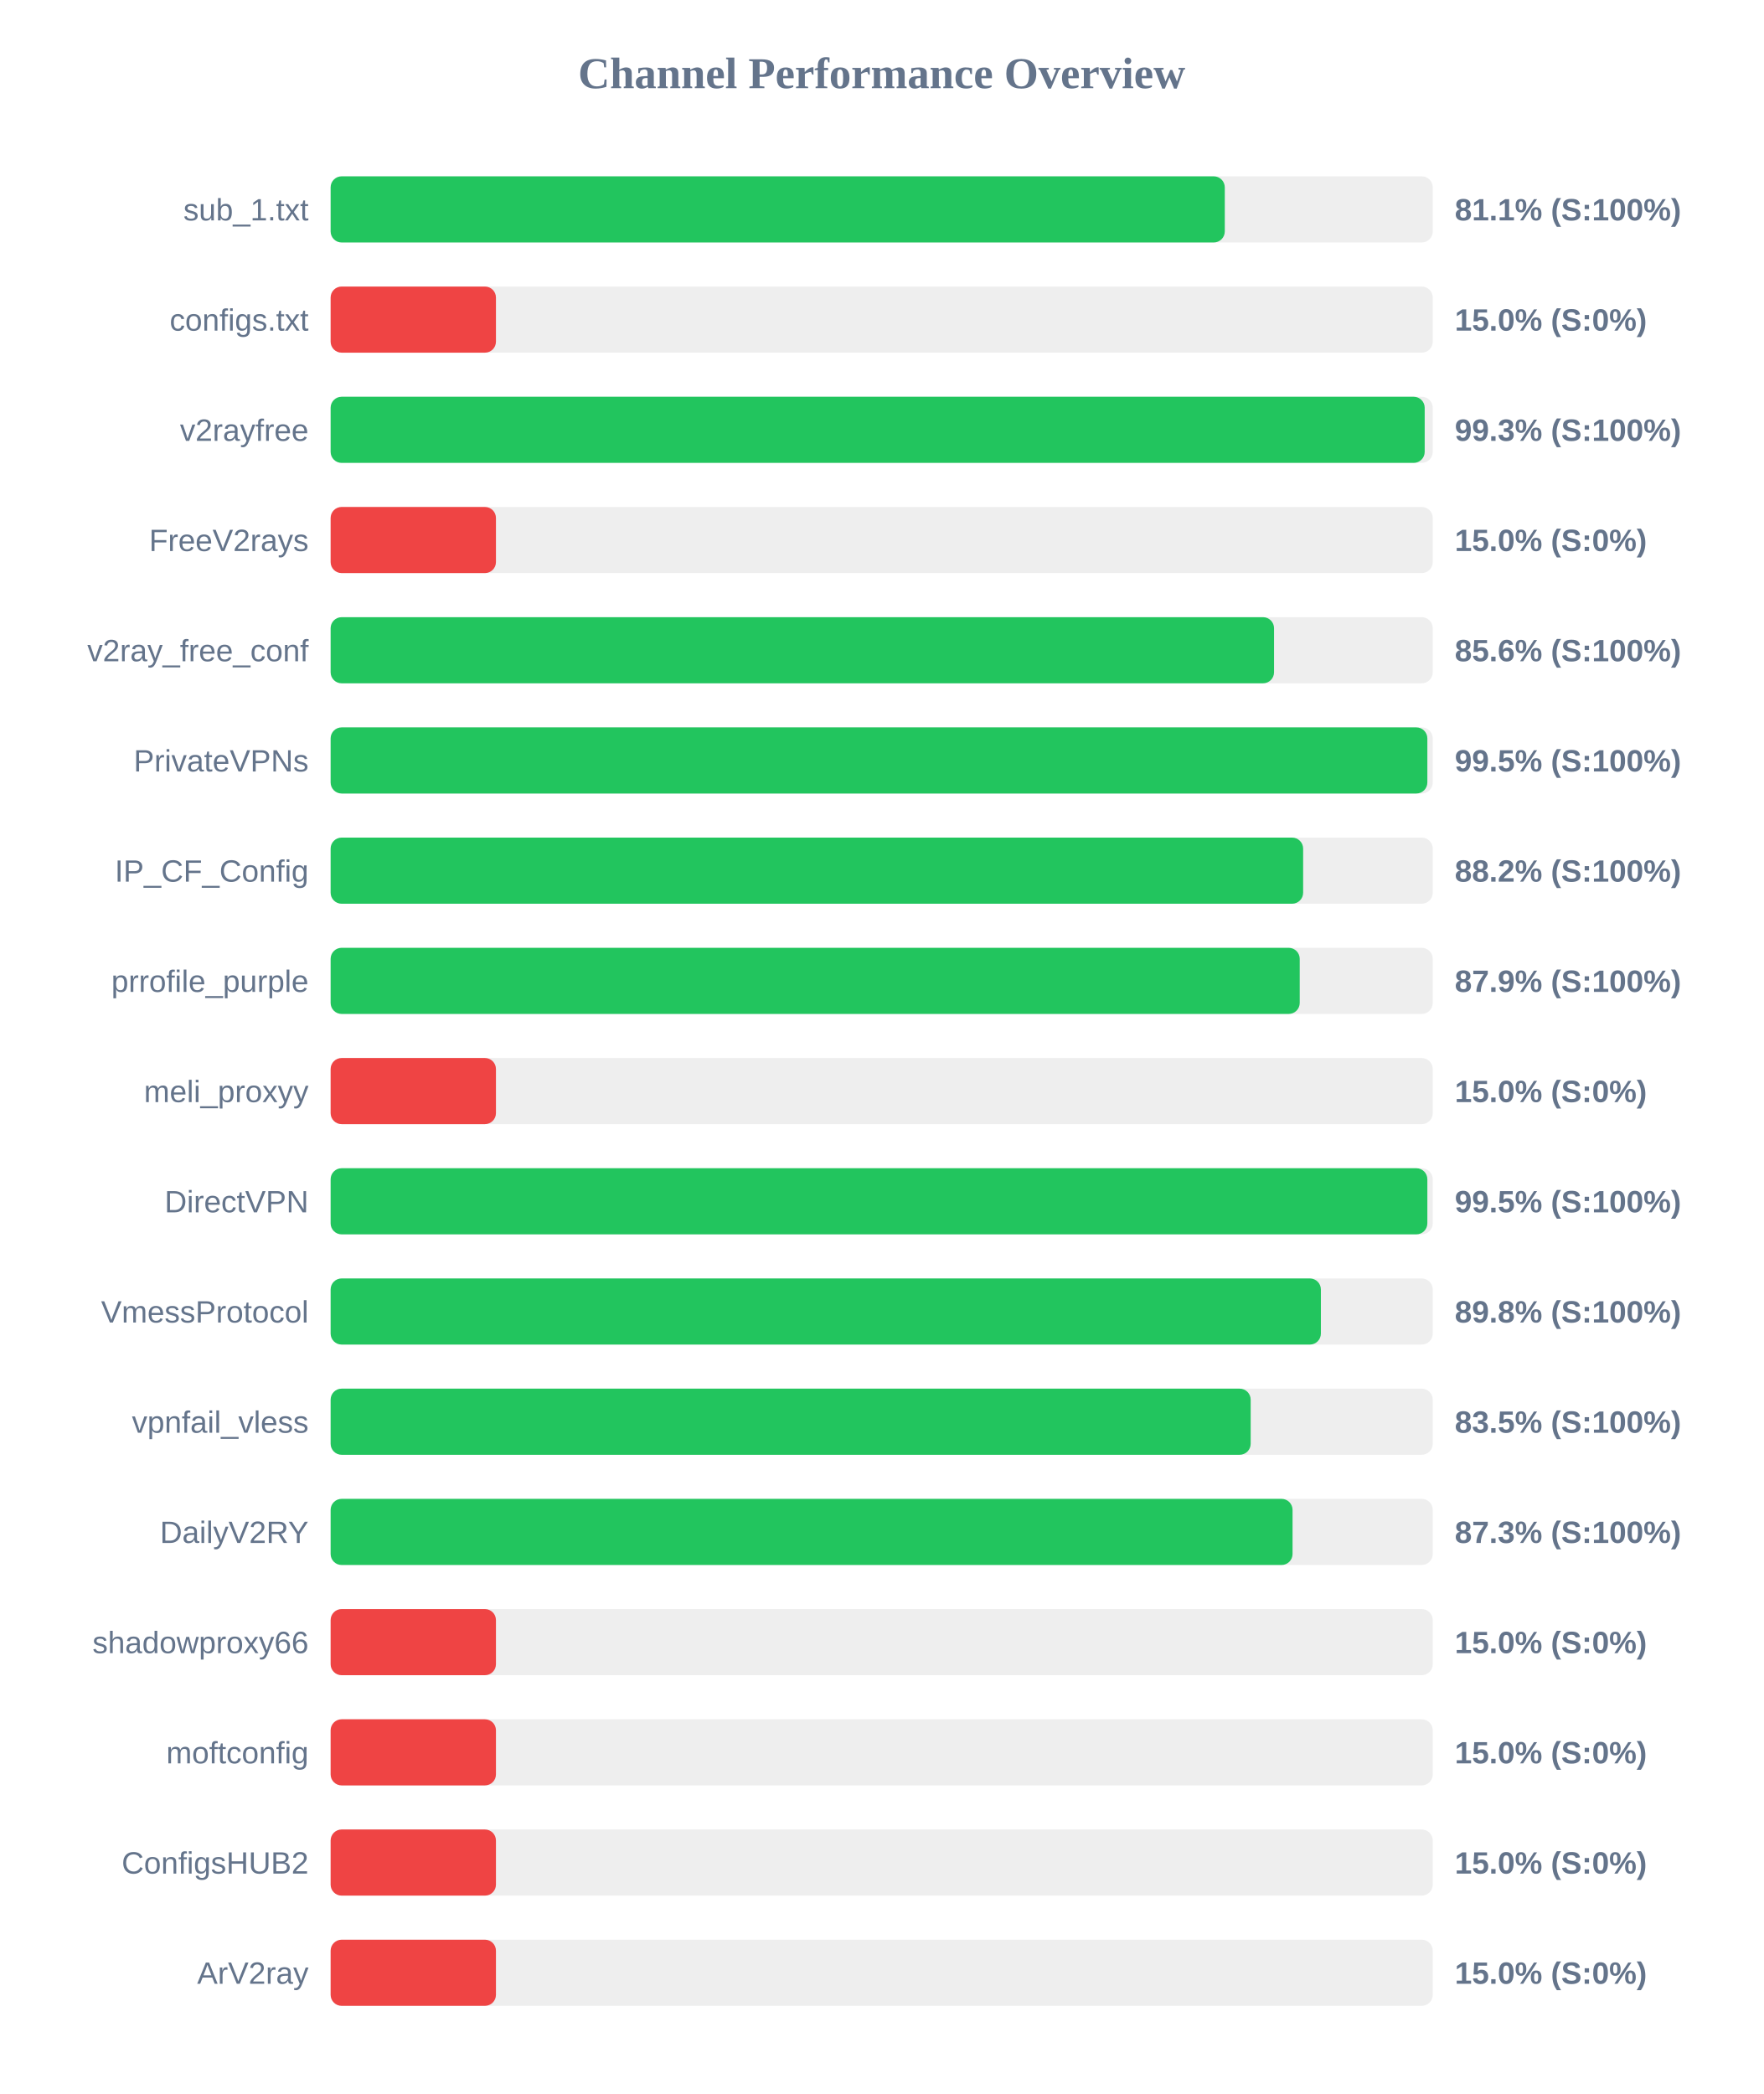
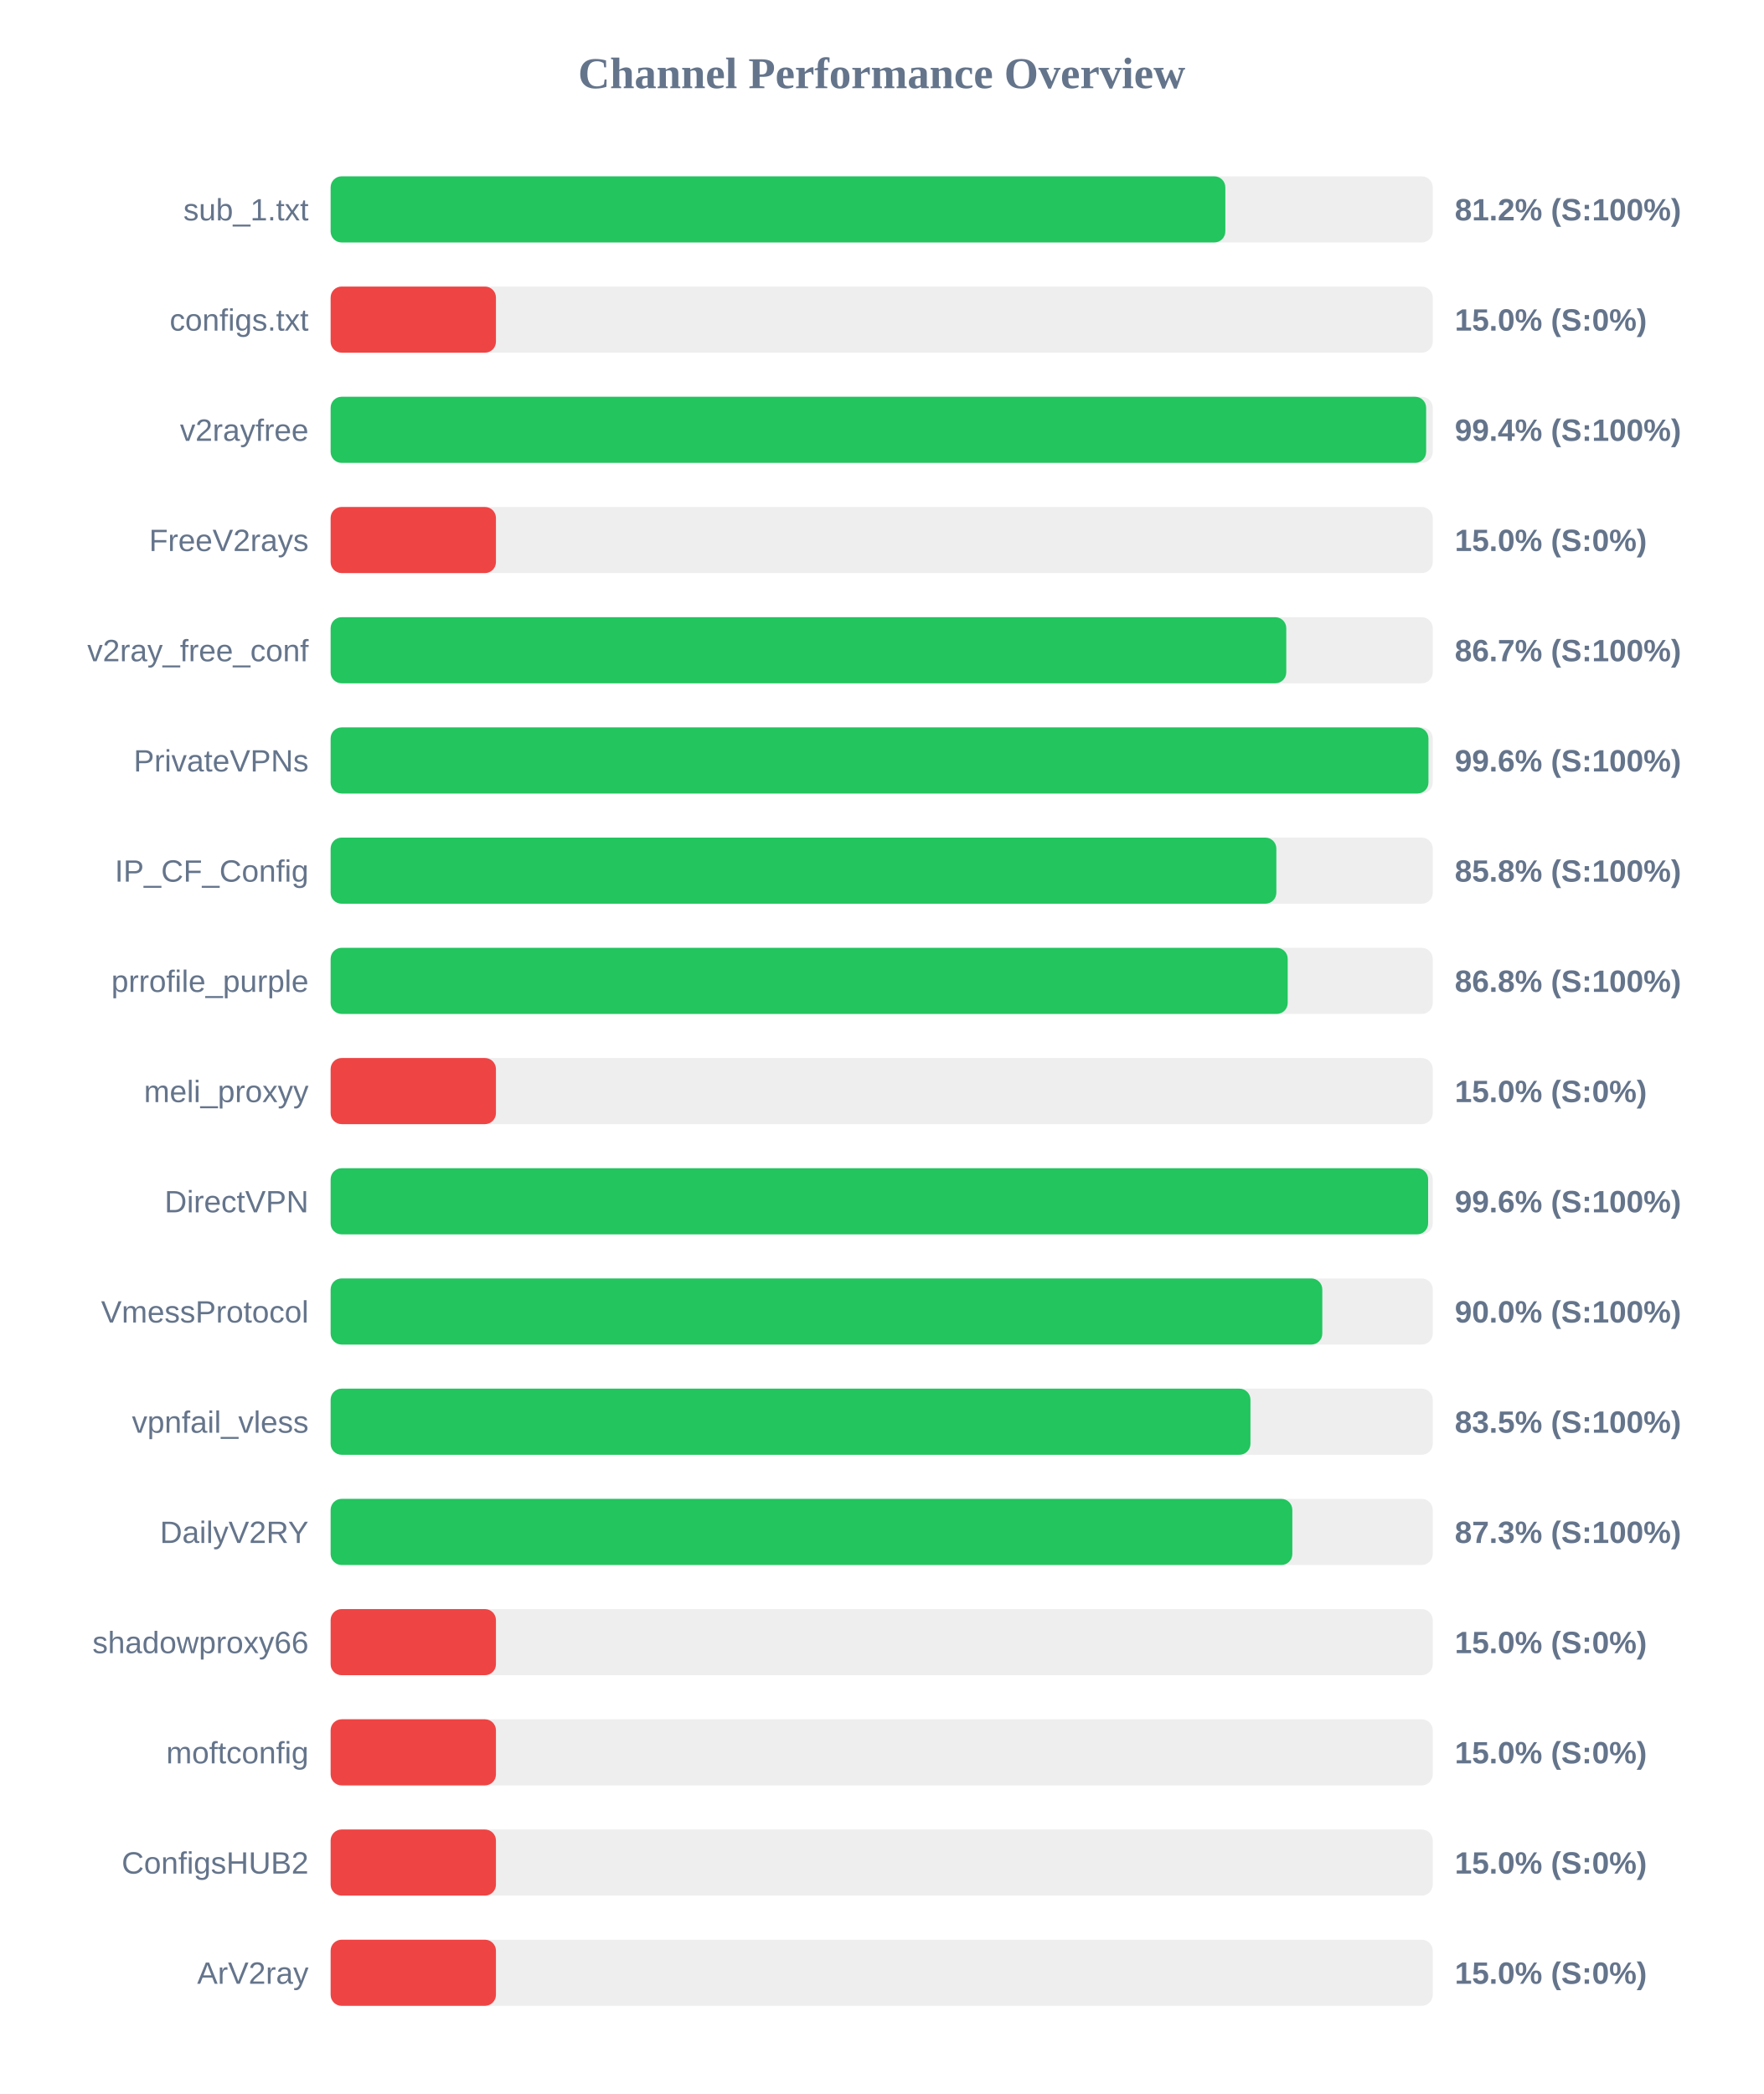
<svg xmlns="http://www.w3.org/2000/svg" width="800" height="950" version="1.1">
  <style>
        .row { font: 14px Arial; fill: #64748b; }
        .score { font: bold 14px Arial; fill: #64748b; }
    </style>
  <text x="400" y="40" text-anchor="middle" font-size="20px" font-weight="bold" fill="#64748b">Channel Performance Overview</text>
  <rect x="150" y="80" width="500" height="30" fill="#eee" rx="5" />
-   <rect x="150" y="80" width="405.65" height="30" fill="#22c55e" rx="5" />
+   <rect x="150" y="80" width="405.9" height="30" fill="#22c55e" rx="5" />
  <text x="140" y="100" text-anchor="end" class="row">sub_1.txt</text>
-   <text x="660" y="100" text-anchor="start" class="score">81.1% (S:100%)</text>
+   <text x="660" y="100" text-anchor="start" class="score">81.2% (S:100%)</text>
  <rect x="150" y="130" width="500" height="30" fill="#eee" rx="5" />
  <rect x="150" y="130" width="75.0" height="30" fill="#ef4444" rx="5" />
  <text x="140" y="150" text-anchor="end" class="row">configs.txt</text>
  <text x="660" y="150" text-anchor="start" class="score">15.0% (S:0%)</text>
  <rect x="150" y="180" width="500" height="30" fill="#eee" rx="5" />
-   <rect x="150" y="180" width="496.35" height="30" fill="#22c55e" rx="5" />
+   <rect x="150" y="180" width="497.0" height="30" fill="#22c55e" rx="5" />
  <text x="140" y="200" text-anchor="end" class="row">v2rayfree</text>
-   <text x="660" y="200" text-anchor="start" class="score">99.3% (S:100%)</text>
+   <text x="660" y="200" text-anchor="start" class="score">99.4% (S:100%)</text>
  <rect x="150" y="230" width="500" height="30" fill="#eee" rx="5" />
  <rect x="150" y="230" width="75.0" height="30" fill="#ef4444" rx="5" />
  <text x="140" y="250" text-anchor="end" class="row">FreeV2rays</text>
  <text x="660" y="250" text-anchor="start" class="score">15.0% (S:0%)</text>
  <rect x="150" y="280" width="500" height="30" fill="#eee" rx="5" />
-   <rect x="150" y="280" width="428.0" height="30" fill="#22c55e" rx="5" />
+   <rect x="150" y="280" width="433.55" height="30" fill="#22c55e" rx="5" />
  <text x="140" y="300" text-anchor="end" class="row">v2ray_free_conf</text>
-   <text x="660" y="300" text-anchor="start" class="score">85.6% (S:100%)</text>
+   <text x="660" y="300" text-anchor="start" class="score">86.7% (S:100%)</text>
  <rect x="150" y="330" width="500" height="30" fill="#eee" rx="5" />
-   <rect x="150" y="330" width="497.55" height="30" fill="#22c55e" rx="5" />
+   <rect x="150" y="330" width="498.05" height="30" fill="#22c55e" rx="5" />
  <text x="140" y="350" text-anchor="end" class="row">PrivateVPNs</text>
-   <text x="660" y="350" text-anchor="start" class="score">99.5% (S:100%)</text>
+   <text x="660" y="350" text-anchor="start" class="score">99.6% (S:100%)</text>
  <rect x="150" y="380" width="500" height="30" fill="#eee" rx="5" />
-   <rect x="150" y="380" width="441.2" height="30" fill="#22c55e" rx="5" />
+   <rect x="150" y="380" width="429.05" height="30" fill="#22c55e" rx="5" />
  <text x="140" y="400" text-anchor="end" class="row">IP_CF_Config</text>
-   <text x="660" y="400" text-anchor="start" class="score">88.2% (S:100%)</text>
+   <text x="660" y="400" text-anchor="start" class="score">85.8% (S:100%)</text>
  <rect x="150" y="430" width="500" height="30" fill="#eee" rx="5" />
-   <rect x="150" y="430" width="439.65" height="30" fill="#22c55e" rx="5" />
+   <rect x="150" y="430" width="434.2" height="30" fill="#22c55e" rx="5" />
  <text x="140" y="450" text-anchor="end" class="row">prrofile_purple</text>
-   <text x="660" y="450" text-anchor="start" class="score">87.9% (S:100%)</text>
+   <text x="660" y="450" text-anchor="start" class="score">86.8% (S:100%)</text>
  <rect x="150" y="480" width="500" height="30" fill="#eee" rx="5" />
  <rect x="150" y="480" width="75.0" height="30" fill="#ef4444" rx="5" />
  <text x="140" y="500" text-anchor="end" class="row">meli_proxyy</text>
  <text x="660" y="500" text-anchor="start" class="score">15.0% (S:0%)</text>
  <rect x="150" y="530" width="500" height="30" fill="#eee" rx="5" />
-   <rect x="150" y="530" width="497.55" height="30" fill="#22c55e" rx="5" />
+   <rect x="150" y="530" width="497.9" height="30" fill="#22c55e" rx="5" />
  <text x="140" y="550" text-anchor="end" class="row">DirectVPN</text>
-   <text x="660" y="550" text-anchor="start" class="score">99.5% (S:100%)</text>
+   <text x="660" y="550" text-anchor="start" class="score">99.6% (S:100%)</text>
  <rect x="150" y="580" width="500" height="30" fill="#eee" rx="5" />
-   <rect x="150" y="580" width="449.25" height="30" fill="#22c55e" rx="5" />
+   <rect x="150" y="580" width="449.9" height="30" fill="#22c55e" rx="5" />
  <text x="140" y="600" text-anchor="end" class="row">VmessProtocol</text>
-   <text x="660" y="600" text-anchor="start" class="score">89.8% (S:100%)</text>
+   <text x="660" y="600" text-anchor="start" class="score">90.0% (S:100%)</text>
  <rect x="150" y="630" width="500" height="30" fill="#eee" rx="5" />
-   <rect x="150" y="630" width="417.4" height="30" fill="#22c55e" rx="5" />
+   <rect x="150" y="630" width="417.3" height="30" fill="#22c55e" rx="5" />
  <text x="140" y="650" text-anchor="end" class="row">vpnfail_vless</text>
  <text x="660" y="650" text-anchor="start" class="score">83.5% (S:100%)</text>
  <rect x="150" y="680" width="500" height="30" fill="#eee" rx="5" />
-   <rect x="150" y="680" width="436.4" height="30" fill="#22c55e" rx="5" />
+   <rect x="150" y="680" width="436.3" height="30" fill="#22c55e" rx="5" />
  <text x="140" y="700" text-anchor="end" class="row">DailyV2RY</text>
  <text x="660" y="700" text-anchor="start" class="score">87.3% (S:100%)</text>
  <rect x="150" y="730" width="500" height="30" fill="#eee" rx="5" />
  <rect x="150" y="730" width="75.0" height="30" fill="#ef4444" rx="5" />
  <text x="140" y="750" text-anchor="end" class="row">shadowproxy66</text>
  <text x="660" y="750" text-anchor="start" class="score">15.0% (S:0%)</text>
  <rect x="150" y="780" width="500" height="30" fill="#eee" rx="5" />
  <rect x="150" y="780" width="75.0" height="30" fill="#ef4444" rx="5" />
  <text x="140" y="800" text-anchor="end" class="row">moftconfig</text>
  <text x="660" y="800" text-anchor="start" class="score">15.0% (S:0%)</text>
  <rect x="150" y="830" width="500" height="30" fill="#eee" rx="5" />
  <rect x="150" y="830" width="75.0" height="30" fill="#ef4444" rx="5" />
  <text x="140" y="850" text-anchor="end" class="row">ConfigsHUB2</text>
  <text x="660" y="850" text-anchor="start" class="score">15.0% (S:0%)</text>
  <rect x="150" y="880" width="500" height="30" fill="#eee" rx="5" />
  <rect x="150" y="880" width="75.0" height="30" fill="#ef4444" rx="5" />
  <text x="140" y="900" text-anchor="end" class="row">ArV2ray</text>
  <text x="660" y="900" text-anchor="start" class="score">15.0% (S:0%)</text>
</svg>
